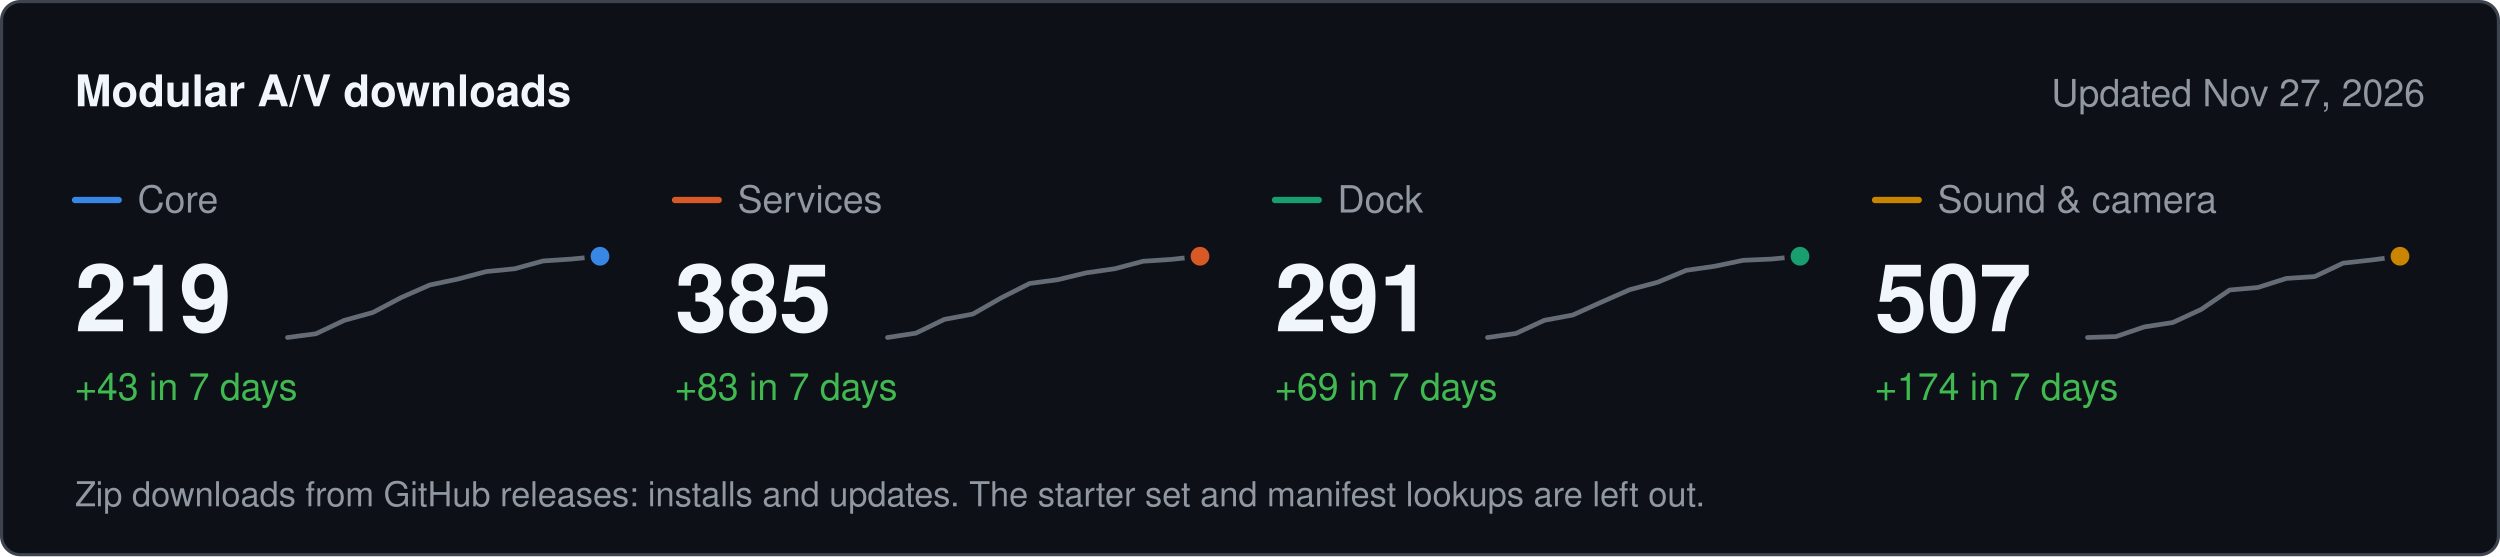
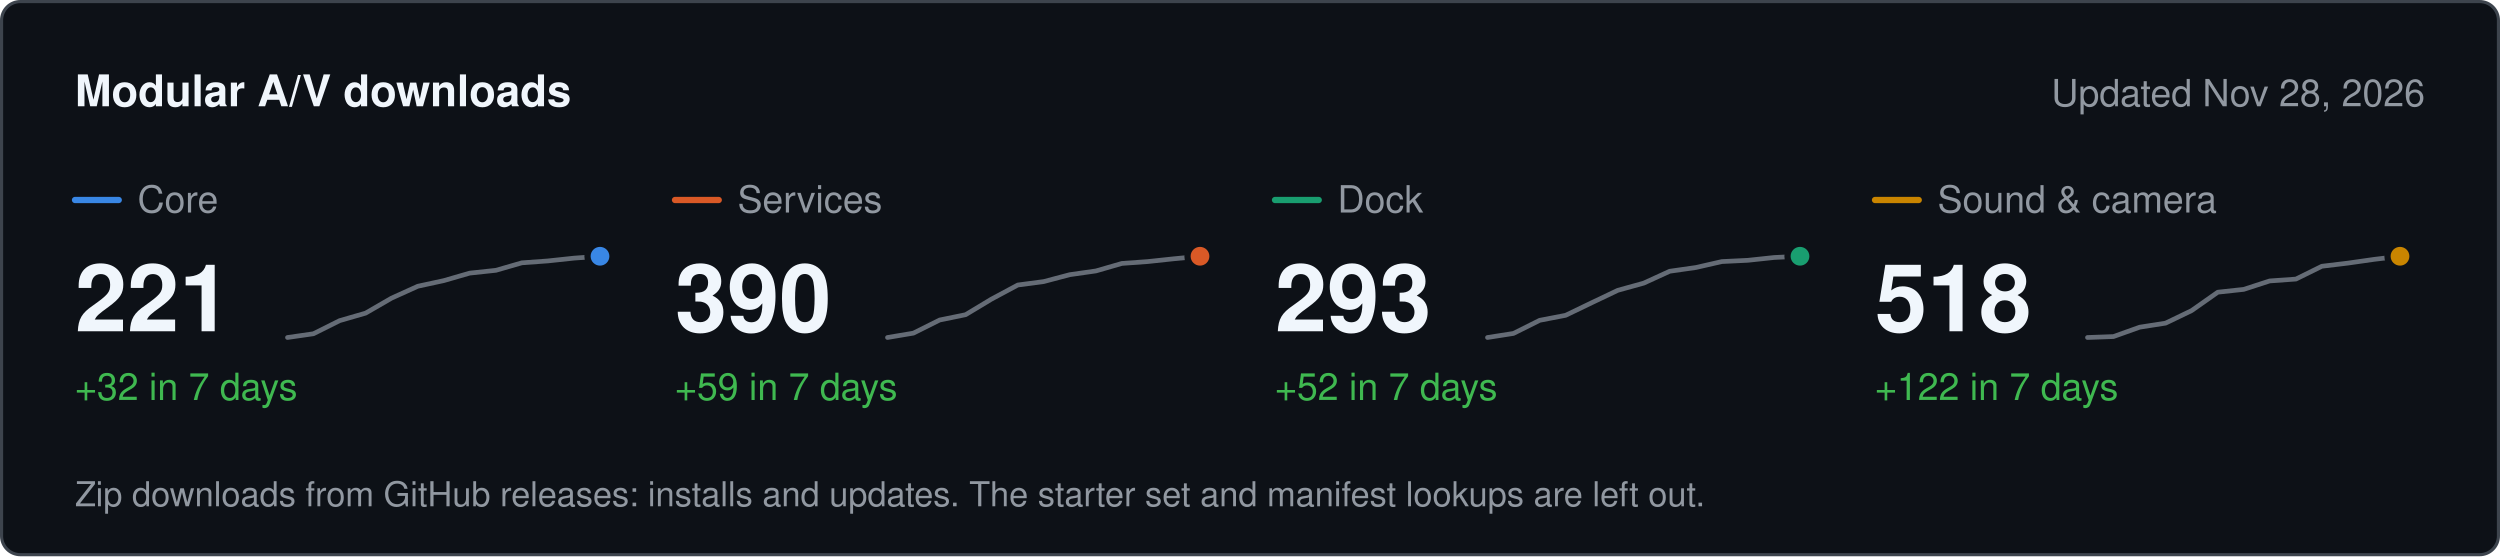
<svg xmlns="http://www.w3.org/2000/svg" width="800" height="178" viewBox="0 0 800 178" role="img" aria-label="Modular A/V downloads" font-family="system-ui, -apple-system, &quot;Segoe UI&quot;, Helvetica, Arial, sans-serif">
  <rect x="0.5" y="0.5" width="799" height="177" rx="6" fill="#0d1117" stroke="#3d444d" />
  <text x="24" y="34" font-size="14" fill="#f0f6fc" font-weight="600">Modular A/V downloads</text>
-   <text x="776" y="34" font-size="12" fill="#9198a1" text-anchor="end">Updated Nov 27, 2026</text>
+   <text x="776" y="34" font-size="12" fill="#9198a1" text-anchor="end">Updated Nov 28, 2026</text>
  <line x1="24" x2="38" y1="64" y2="64" stroke="#3987e5" stroke-width="2" stroke-linecap="round" />
  <text x="44" y="68" font-size="12" fill="#9198a1">Core</text>
-   <text x="24" y="106" font-size="30" fill="#f0f6fc" font-weight="600">219</text>
-   <text x="24" y="128" font-size="12" fill="#3fb950">+43 in 7 days</text>
-   <path d="M92 108 L101.1 106.8 L110.2 102.5 L119.3 100 L128.4 95.2 L137.5 91.2 L146.5 89.3 L155.6 86.9 L164.7 86 L173.8 83.5 L182.9 82.9 L192 82" fill="none" stroke="#656c76" stroke-width="1.5" stroke-linejoin="round" stroke-linecap="round" />
+   <text x="24" y="106" font-size="30" fill="#f0f6fc" font-weight="600">221</text>
+   <text x="24" y="128" font-size="12" fill="#3fb950">+32 in 7 days</text>
+   <path d="M92 108 L100.3 106.8 L108.7 102.6 L117 100.2 L125.3 95.4 L133.7 91.6 L142 89.8 L150.3 87.4 L158.7 86.5 L167 84.1 L175.3 83.5 L183.7 82.6 L192 82" fill="none" stroke="#656c76" stroke-width="1.5" stroke-linejoin="round" stroke-linecap="round" />
  <circle cx="192" cy="82" r="4" fill="#3987e5" stroke="#0d1117" stroke-width="2" />
  <line x1="216" x2="230" y1="64" y2="64" stroke="#d95926" stroke-width="2" stroke-linecap="round" />
  <text x="236" y="68" font-size="12" fill="#9198a1">Services</text>
-   <text x="216" y="106" font-size="30" fill="#f0f6fc" font-weight="600">385</text>
-   <text x="216" y="128" font-size="12" fill="#3fb950">+83 in 7 days</text>
-   <path d="M284 108 L293.1 106.6 L302.2 102.2 L311.3 100.5 L320.4 95.3 L329.5 90.7 L338.5 89.5 L347.6 87.3 L356.7 86 L365.8 83.6 L374.9 83 L384 82" fill="none" stroke="#656c76" stroke-width="1.5" stroke-linejoin="round" stroke-linecap="round" />
+   <text x="216" y="106" font-size="30" fill="#f0f6fc" font-weight="600">390</text>
+   <text x="216" y="128" font-size="12" fill="#3fb950">+59 in 7 days</text>
+   <path d="M284 108 L292.3 106.6 L300.7 102.4 L309 100.7 L317.3 95.7 L325.7 91.2 L334 90.1 L342.3 87.9 L350.7 86.7 L359 84.3 L367.3 83.7 L375.7 82.8 L384 82" fill="none" stroke="#656c76" stroke-width="1.5" stroke-linejoin="round" stroke-linecap="round" />
  <circle cx="384" cy="82" r="4" fill="#d95926" stroke="#0d1117" stroke-width="2" />
  <line x1="408" x2="422" y1="64" y2="64" stroke="#199e70" stroke-width="2" stroke-linecap="round" />
  <text x="428" y="68" font-size="12" fill="#9198a1">Dock</text>
-   <text x="408" y="106" font-size="30" fill="#f0f6fc" font-weight="600">291</text>
-   <text x="408" y="128" font-size="12" fill="#3fb950">+69 in 7 days</text>
-   <path d="M476 108 L485.1 106.7 L494.2 102.5 L503.3 100.8 L512.4 96.7 L521.5 92.7 L530.5 90.3 L539.6 86.5 L548.7 85.2 L557.8 83.3 L566.9 82.9 L576 82" fill="none" stroke="#656c76" stroke-width="1.5" stroke-linejoin="round" stroke-linecap="round" />
+   <text x="408" y="106" font-size="30" fill="#f0f6fc" font-weight="600">293</text>
+   <text x="408" y="128" font-size="12" fill="#3fb950">+52 in 7 days</text>
+   <path d="M476 108 L484.3 106.7 L492.7 102.5 L501 100.9 L509.3 96.9 L517.7 92.9 L526 90.6 L534.3 86.8 L542.7 85.6 L551 83.7 L559.3 83.3 L567.7 82.4 L576 82" fill="none" stroke="#656c76" stroke-width="1.5" stroke-linejoin="round" stroke-linecap="round" />
  <circle cx="576" cy="82" r="4" fill="#199e70" stroke="#0d1117" stroke-width="2" />
  <line x1="600" x2="614" y1="64" y2="64" stroke="#c98500" stroke-width="2" stroke-linecap="round" />
  <text x="620" y="68" font-size="12" fill="#9198a1">Sound &amp; camera</text>
-   <text x="600" y="106" font-size="30" fill="#f0f6fc" font-weight="600">507</text>
-   <text x="600" y="128" font-size="12" fill="#3fb950">+174 in 7 days</text>
-   <path d="M668 108 L677.1 107.7 L686.2 104.6 L695.3 103.2 L704.4 99 L713.5 92.8 L722.5 92 L731.6 89.1 L740.7 88.5 L749.8 84.2 L758.9 83.2 L768 82" fill="none" stroke="#656c76" stroke-width="1.5" stroke-linejoin="round" stroke-linecap="round" />
+   <text x="600" y="106" font-size="30" fill="#f0f6fc" font-weight="600">518</text>
+   <text x="600" y="128" font-size="12" fill="#3fb950">+122 in 7 days</text>
+   <path d="M668 108 L676.3 107.7 L684.7 104.7 L693 103.4 L701.3 99.4 L709.7 93.5 L718 92.6 L726.3 89.9 L734.7 89.3 L743 85.2 L751.3 84.2 L759.7 83 L768 82" fill="none" stroke="#656c76" stroke-width="1.5" stroke-linejoin="round" stroke-linecap="round" />
  <circle cx="768" cy="82" r="4" fill="#c98500" stroke="#0d1117" stroke-width="2" />
  <text x="24" y="162" font-size="11" fill="#9198a1">Zip downloads from GitHub releases: installs and updates. The starter set and manifest lookups are left out.</text>
</svg>
